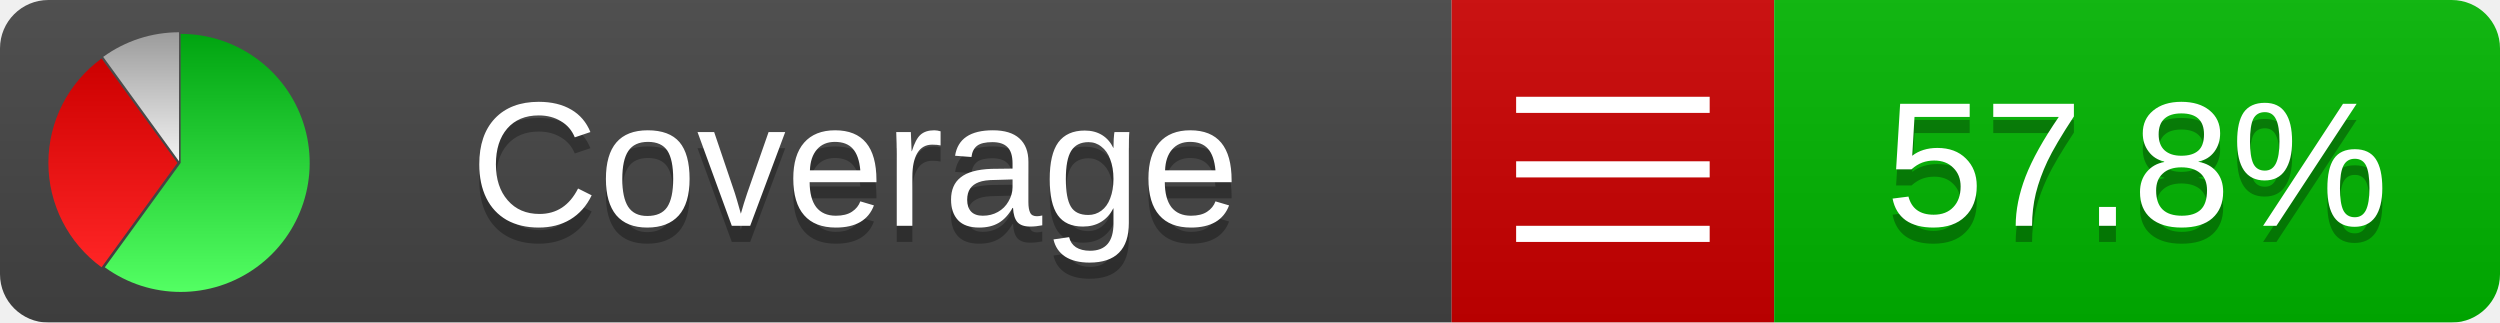
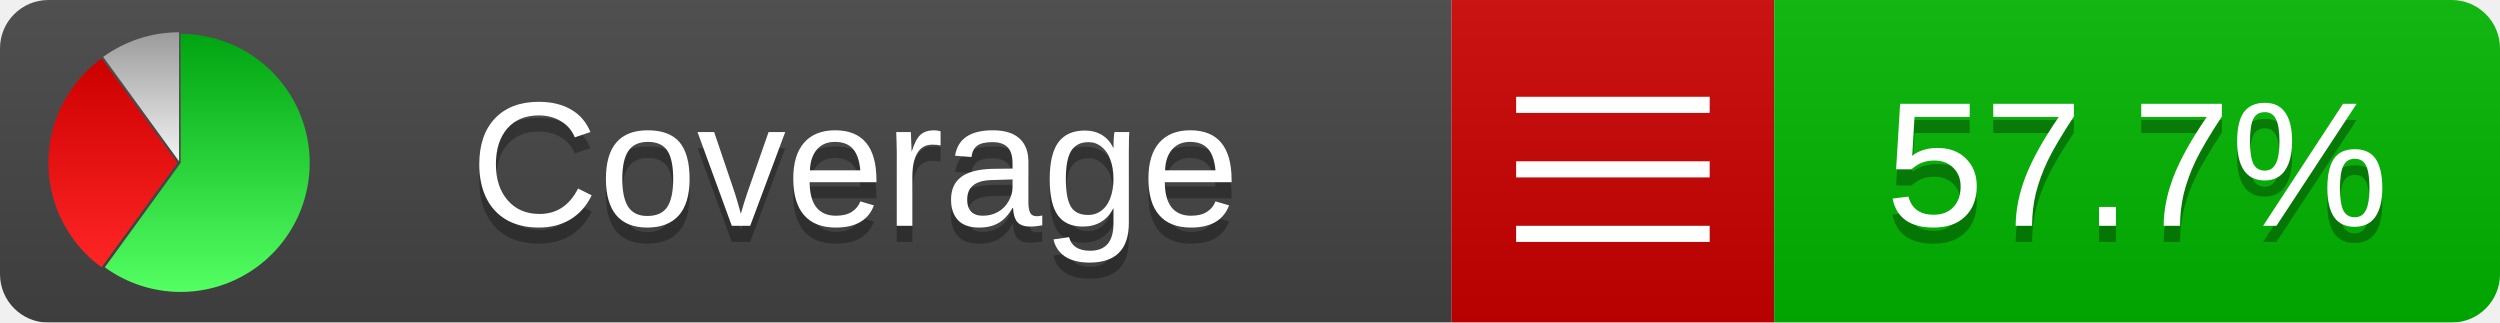
<svg xmlns="http://www.w3.org/2000/svg" xmlns:xlink="http://www.w3.org/1999/xlink" width="155" height="20">
  <style type="text/css">
          
            @keyframes fadeout {
              0 % { visibility: visible; opacity: 1; }
              40% { visibility: visible; opacity: 1; }
              50% { visibility: hidden; opacity: 0; }
              90% { visibility: hidden; opacity: 0; }
              100% { visibility: visible; opacity: 1; }
            }
            @keyframes fadein {
              0% { visibility: hidden; opacity: 0; }
              40% { visibility: hidden; opacity: 0; }
              50% { visibility: visible; opacity: 1; }
              90% { visibility: visible; opacity: 1; }
              100% { visibility: hidden; opacity: 0; }
            }
            .linecoverage {
                animation-duration: 10s;
                animation-name: fadeout;
                animation-iteration-count: infinite;
            }
            .branchcoverage {
                animation-duration: 10s;
                animation-name: fadein;
                animation-iteration-count: infinite;
            }
          
    </style>
  <defs>
    <linearGradient id="gradient" x2="0" y2="100%">
      <stop offset="0" stop-color="#bbb" stop-opacity=".1" />
      <stop offset="1" stop-opacity=".1" />
    </linearGradient>
    <linearGradient id="green" x2="0" y2="100%">
      <stop offset="0" stop-color="#00A410" />
      <stop offset="1" stop-color="#53FF63" />
    </linearGradient>
    <linearGradient id="red" x2="0" y2="100%">
      <stop offset="0" stop-color="#C00" />
      <stop offset="1" stop-color="#FF2525" />
    </linearGradient>
    <linearGradient id="gray" x2="0" y2="100%">
      <stop offset="0" stop-color="#9B9B9B" />
      <stop offset="1" stop-color="#F3F3F3" />
    </linearGradient>
    <mask id="mask">
      <rect width="155" height="20" rx="3" fill="#fff" />
    </mask>
    <g id="icon">
      <path style="fill:url(#green);" d="M205,202.5 l0,-200 a200,200 0 1,1 -117.558,361.803 z" />
      <path style="fill:url(#red);" d="M200,202.5 l-117.558,161.803 a200,200 0 0,1 0,-323.607 z" />
      <path style="fill:url(#gray);" d="M202.5,200 l-117.558,-161.803 a200,200 0 0,1 117.558,-38.196 z" />
    </g>
  </defs>
  <g mask="url(#mask)">
    <rect x="0" y="0" width="90" height="20" fill="#444" />
    <rect x="90" y="0" width="20" height="20" fill="#c00" />
    <rect x="110" y="0" width="45" height="20" fill="#00B600" />
    <rect x="0" y="0" width="155" height="20" fill="url(#gradient)" />
  </g>
  <g>
    <path class="" stroke="#fff" d="M94 6.5 h12 M94 10.5 h12 M94 14.5 h12" />
  </g>
  <g fill="#fff" text-anchor="middle" font-family="Verdana,Arial,Geneva,sans-serif" font-size="11">
    <a xlink:href="https://github.com/danielpalme/ReportGenerator" target="_top">
      <use xlink:href="#icon" transform="translate(3,2) scale(.04)" />
    </a>
    <text x="53" y="15" fill="#010101" fill-opacity=".3">Coverage</text>
    <text x="53" y="14" fill="#fff">Coverage</text>
-     <text class="" x="132.5" y="15" fill="#010101" fill-opacity=".3">57.8%</text>
-     <text class="" x="132.5" y="14">57.8%</text>
+     <text class="" x="132.5" y="15" fill="#010101" fill-opacity=".3">57.7%</text>
+     <text class="" x="132.5" y="14">57.7%</text>
  </g>
  <g>
    <rect class="" x="90" y="0" width="65" height="20" fill-opacity="0" />
  </g>
</svg>
